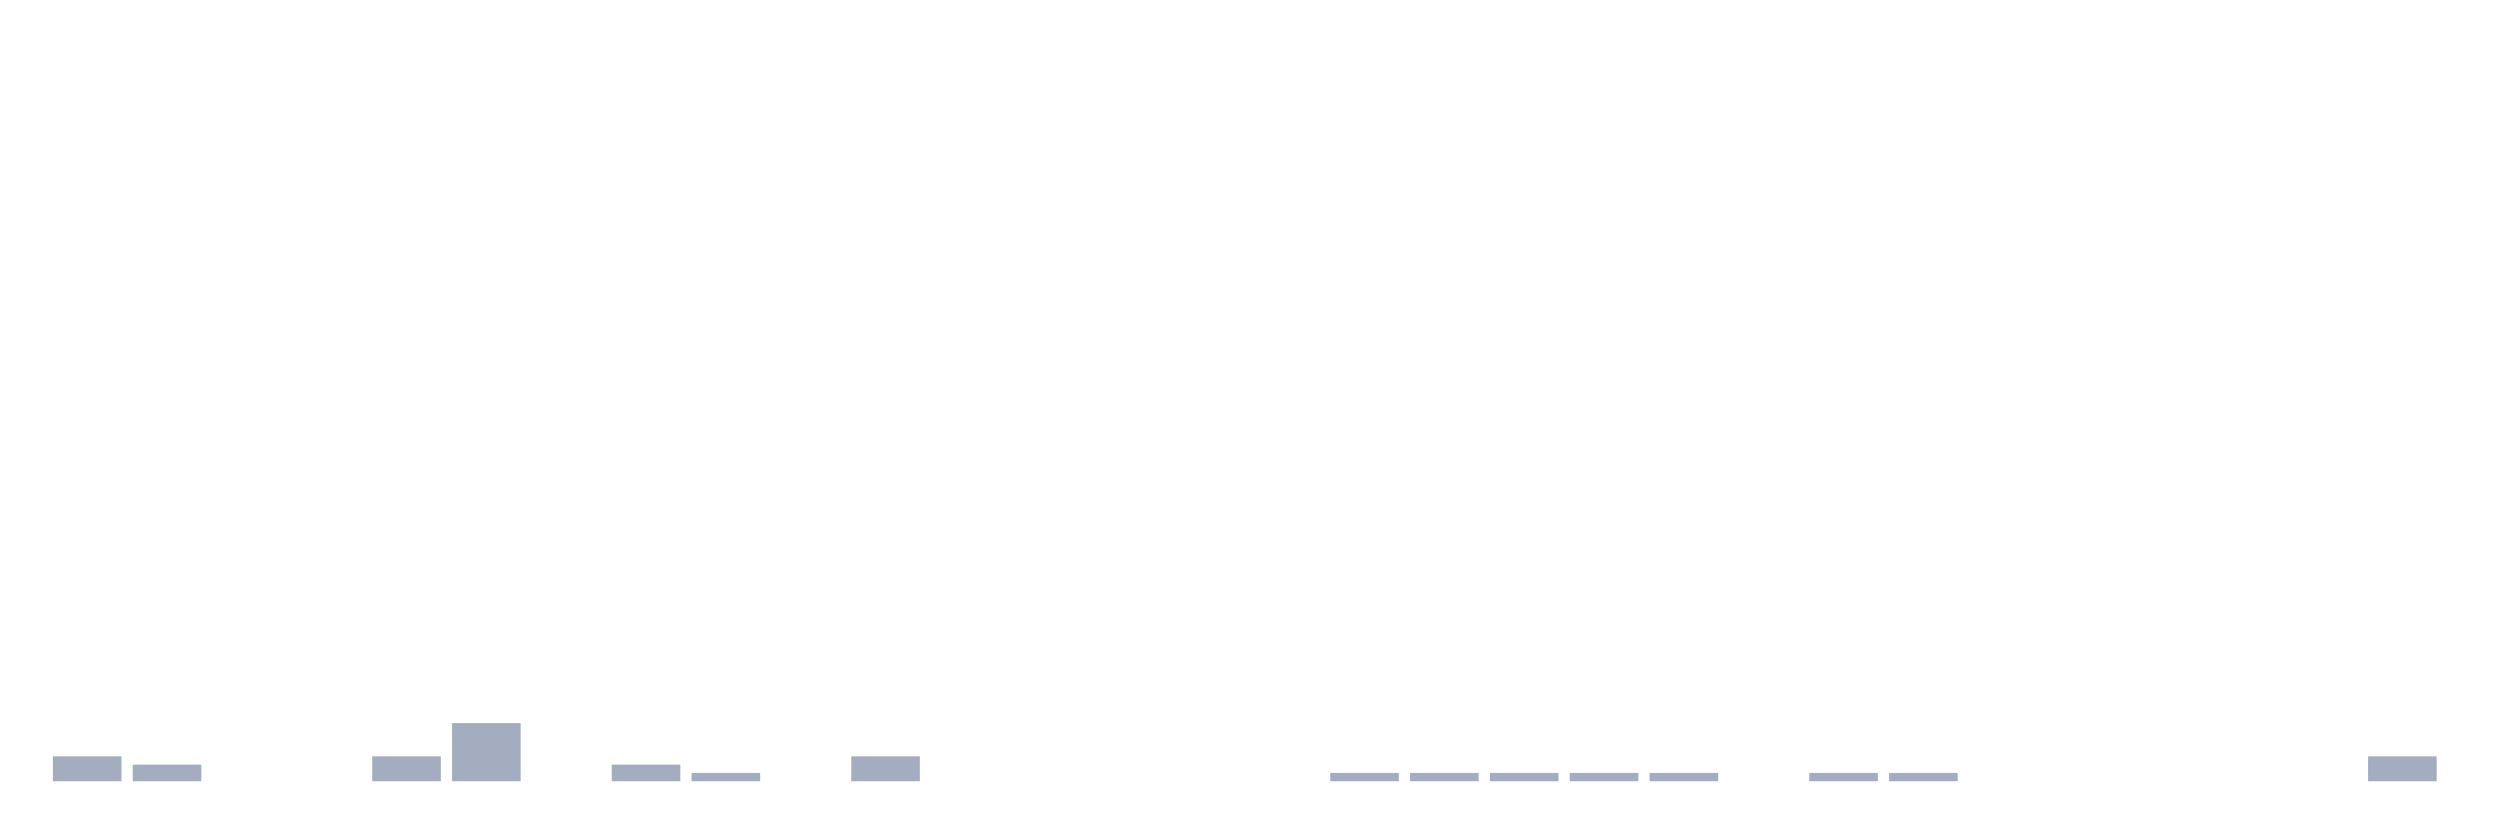
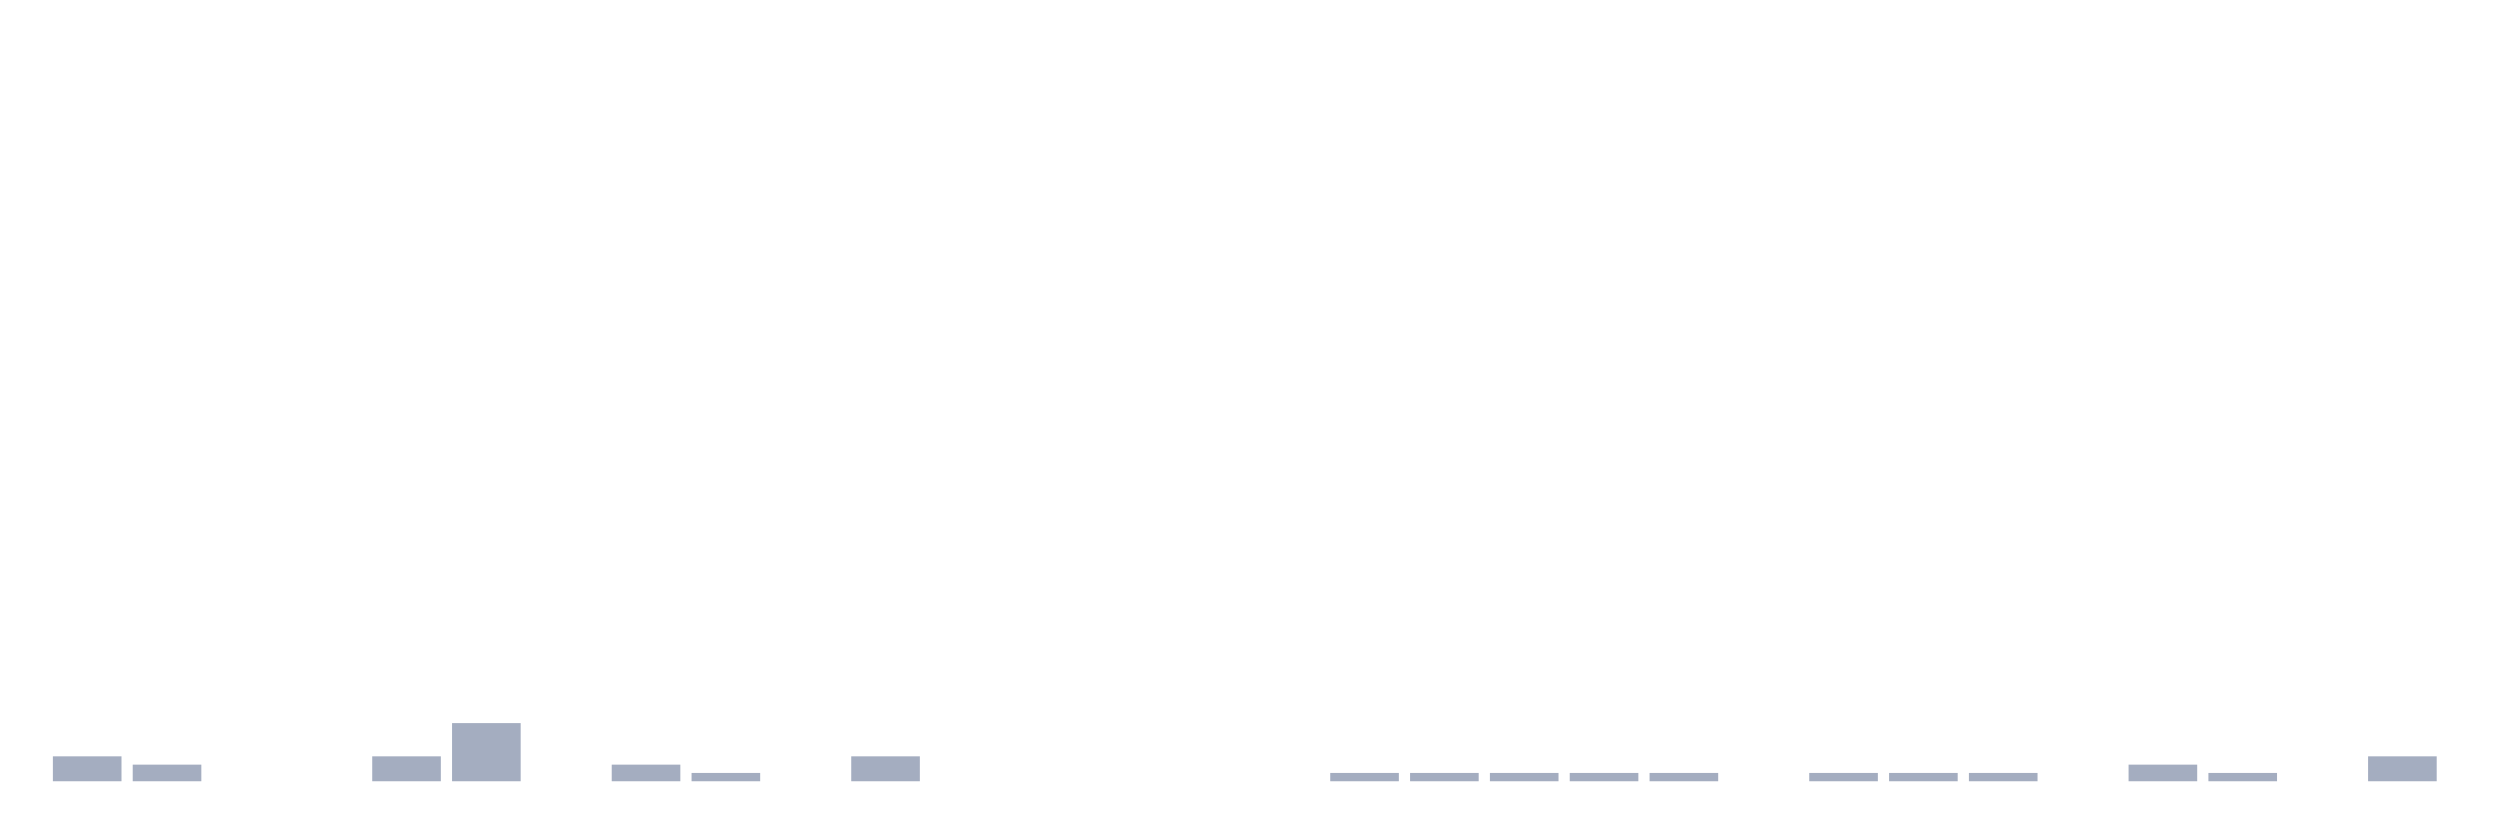
<svg xmlns="http://www.w3.org/2000/svg" viewBox="0 0 480 160">
  <g transform="translate(10,10)">
    <rect class="bar" x="0.153" width="13.175" y="135.215" height="4.785" fill="rgb(164,173,192)" />
    <rect class="bar" x="15.482" width="13.175" y="136.81" height="3.19" fill="rgb(164,173,192)" />
    <rect class="bar" x="30.81" width="13.175" y="140" height="0" fill="rgb(164,173,192)" />
    <rect class="bar" x="46.138" width="13.175" y="140" height="0" fill="rgb(164,173,192)" />
    <rect class="bar" x="61.466" width="13.175" y="135.215" height="4.785" fill="rgb(164,173,192)" />
    <rect class="bar" x="76.794" width="13.175" y="128.836" height="11.164" fill="rgb(164,173,192)" />
    <rect class="bar" x="92.123" width="13.175" y="140" height="0" fill="rgb(164,173,192)" />
    <rect class="bar" x="107.451" width="13.175" y="136.81" height="3.19" fill="rgb(164,173,192)" />
    <rect class="bar" x="122.779" width="13.175" y="138.405" height="1.595" fill="rgb(164,173,192)" />
    <rect class="bar" x="138.107" width="13.175" y="140" height="0" fill="rgb(164,173,192)" />
    <rect class="bar" x="153.436" width="13.175" y="135.215" height="4.785" fill="rgb(164,173,192)" />
    <rect class="bar" x="168.764" width="13.175" y="140" height="0" fill="rgb(164,173,192)" />
    <rect class="bar" x="184.092" width="13.175" y="140" height="0" fill="rgb(164,173,192)" />
    <rect class="bar" x="199.42" width="13.175" y="140" height="0" fill="rgb(164,173,192)" />
    <rect class="bar" x="214.748" width="13.175" y="140" height="0" fill="rgb(164,173,192)" />
    <rect class="bar" x="230.077" width="13.175" y="140" height="0" fill="rgb(164,173,192)" />
    <rect class="bar" x="245.405" width="13.175" y="138.405" height="1.595" fill="rgb(164,173,192)" />
    <rect class="bar" x="260.733" width="13.175" y="138.405" height="1.595" fill="rgb(164,173,192)" />
    <rect class="bar" x="276.061" width="13.175" y="138.405" height="1.595" fill="rgb(164,173,192)" />
    <rect class="bar" x="291.39" width="13.175" y="138.405" height="1.595" fill="rgb(164,173,192)" />
    <rect class="bar" x="306.718" width="13.175" y="138.405" height="1.595" fill="rgb(164,173,192)" />
    <rect class="bar" x="322.046" width="13.175" y="140" height="0" fill="rgb(164,173,192)" />
    <rect class="bar" x="337.374" width="13.175" y="138.405" height="1.595" fill="rgb(164,173,192)" />
    <rect class="bar" x="352.702" width="13.175" y="138.405" height="1.595" fill="rgb(164,173,192)" />
-     <rect class="bar" x="368.031" width="13.175" y="140" height="0" fill="rgb(164,173,192)" />
+     <rect class="bar" x="368.031" width="13.175" y="138.405" height="1.595" fill="rgb(164,173,192)" />
    <rect class="bar" x="383.359" width="13.175" y="140" height="0" fill="rgb(164,173,192)" />
-     <rect class="bar" x="398.687" width="13.175" y="140" height="0" fill="rgb(164,173,192)" />
-     <rect class="bar" x="414.015" width="13.175" y="140" height="0" fill="rgb(164,173,192)" />
+     <rect class="bar" x="398.687" width="13.175" y="136.81" height="3.19" fill="rgb(164,173,192)" />
+     <rect class="bar" x="414.015" width="13.175" y="138.405" height="1.595" fill="rgb(164,173,192)" />
    <rect class="bar" x="429.344" width="13.175" y="140" height="0" fill="rgb(164,173,192)" />
    <rect class="bar" x="444.672" width="13.175" y="135.215" height="4.785" fill="rgb(164,173,192)" />
  </g>
</svg>
